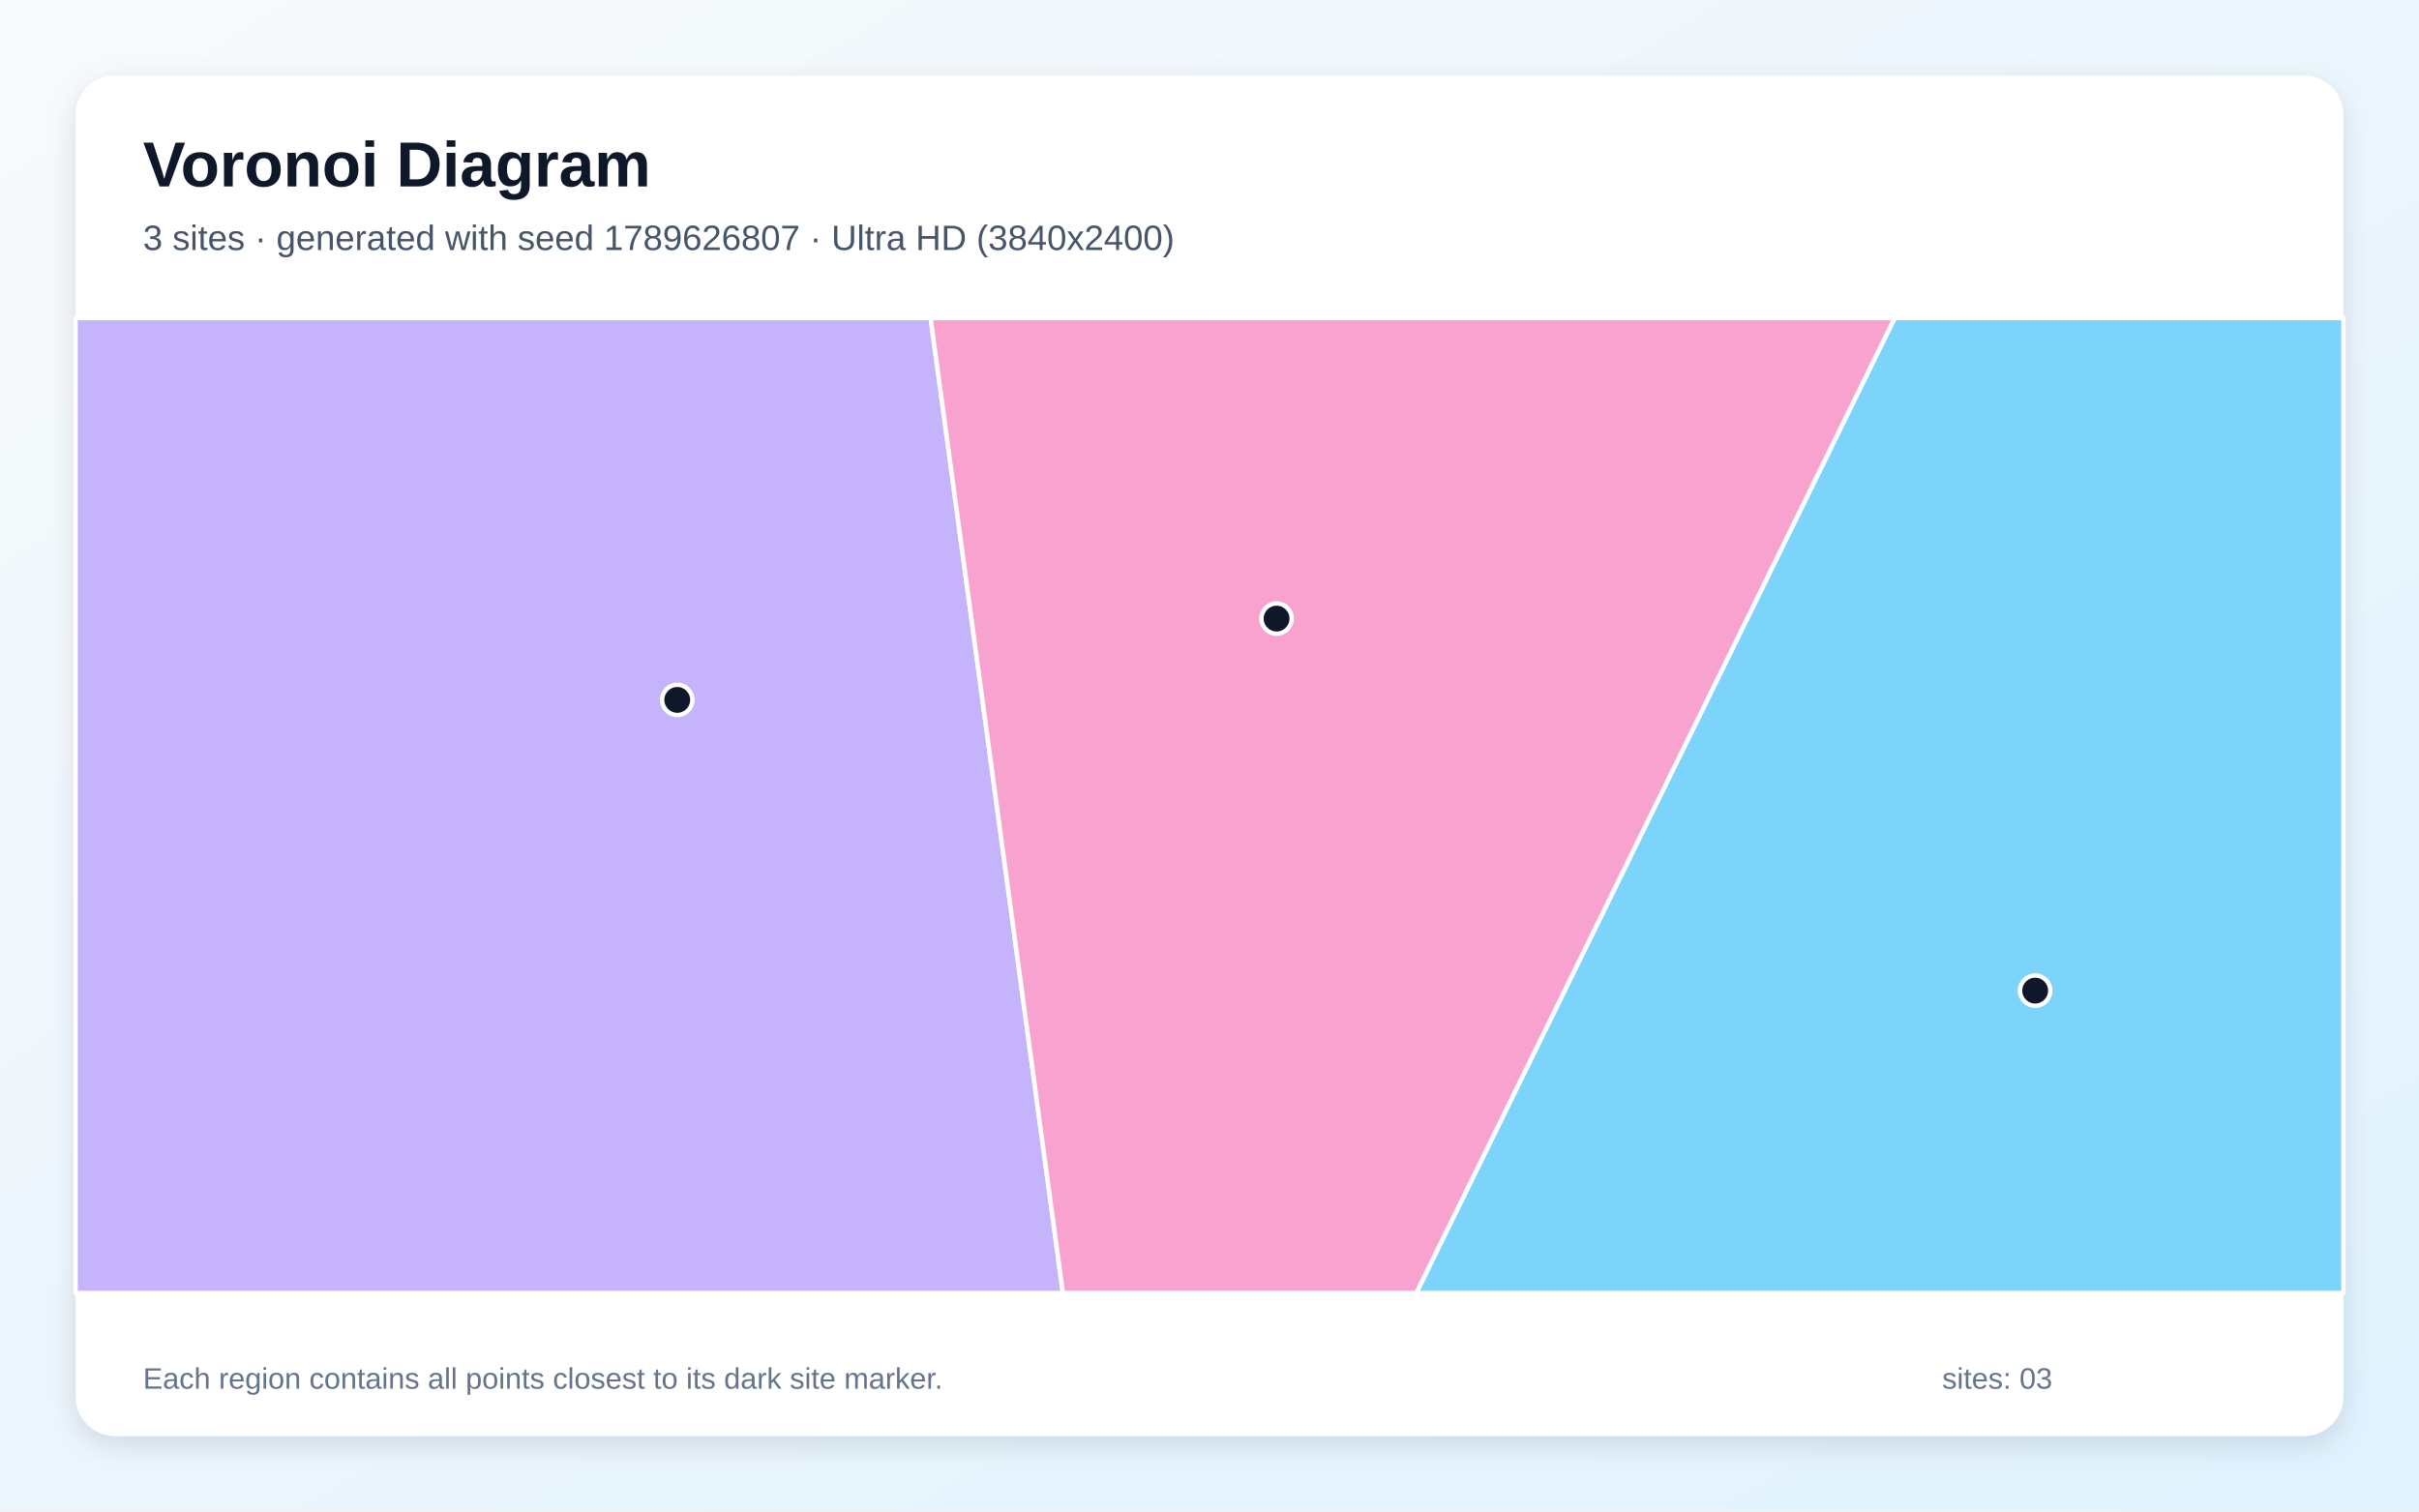
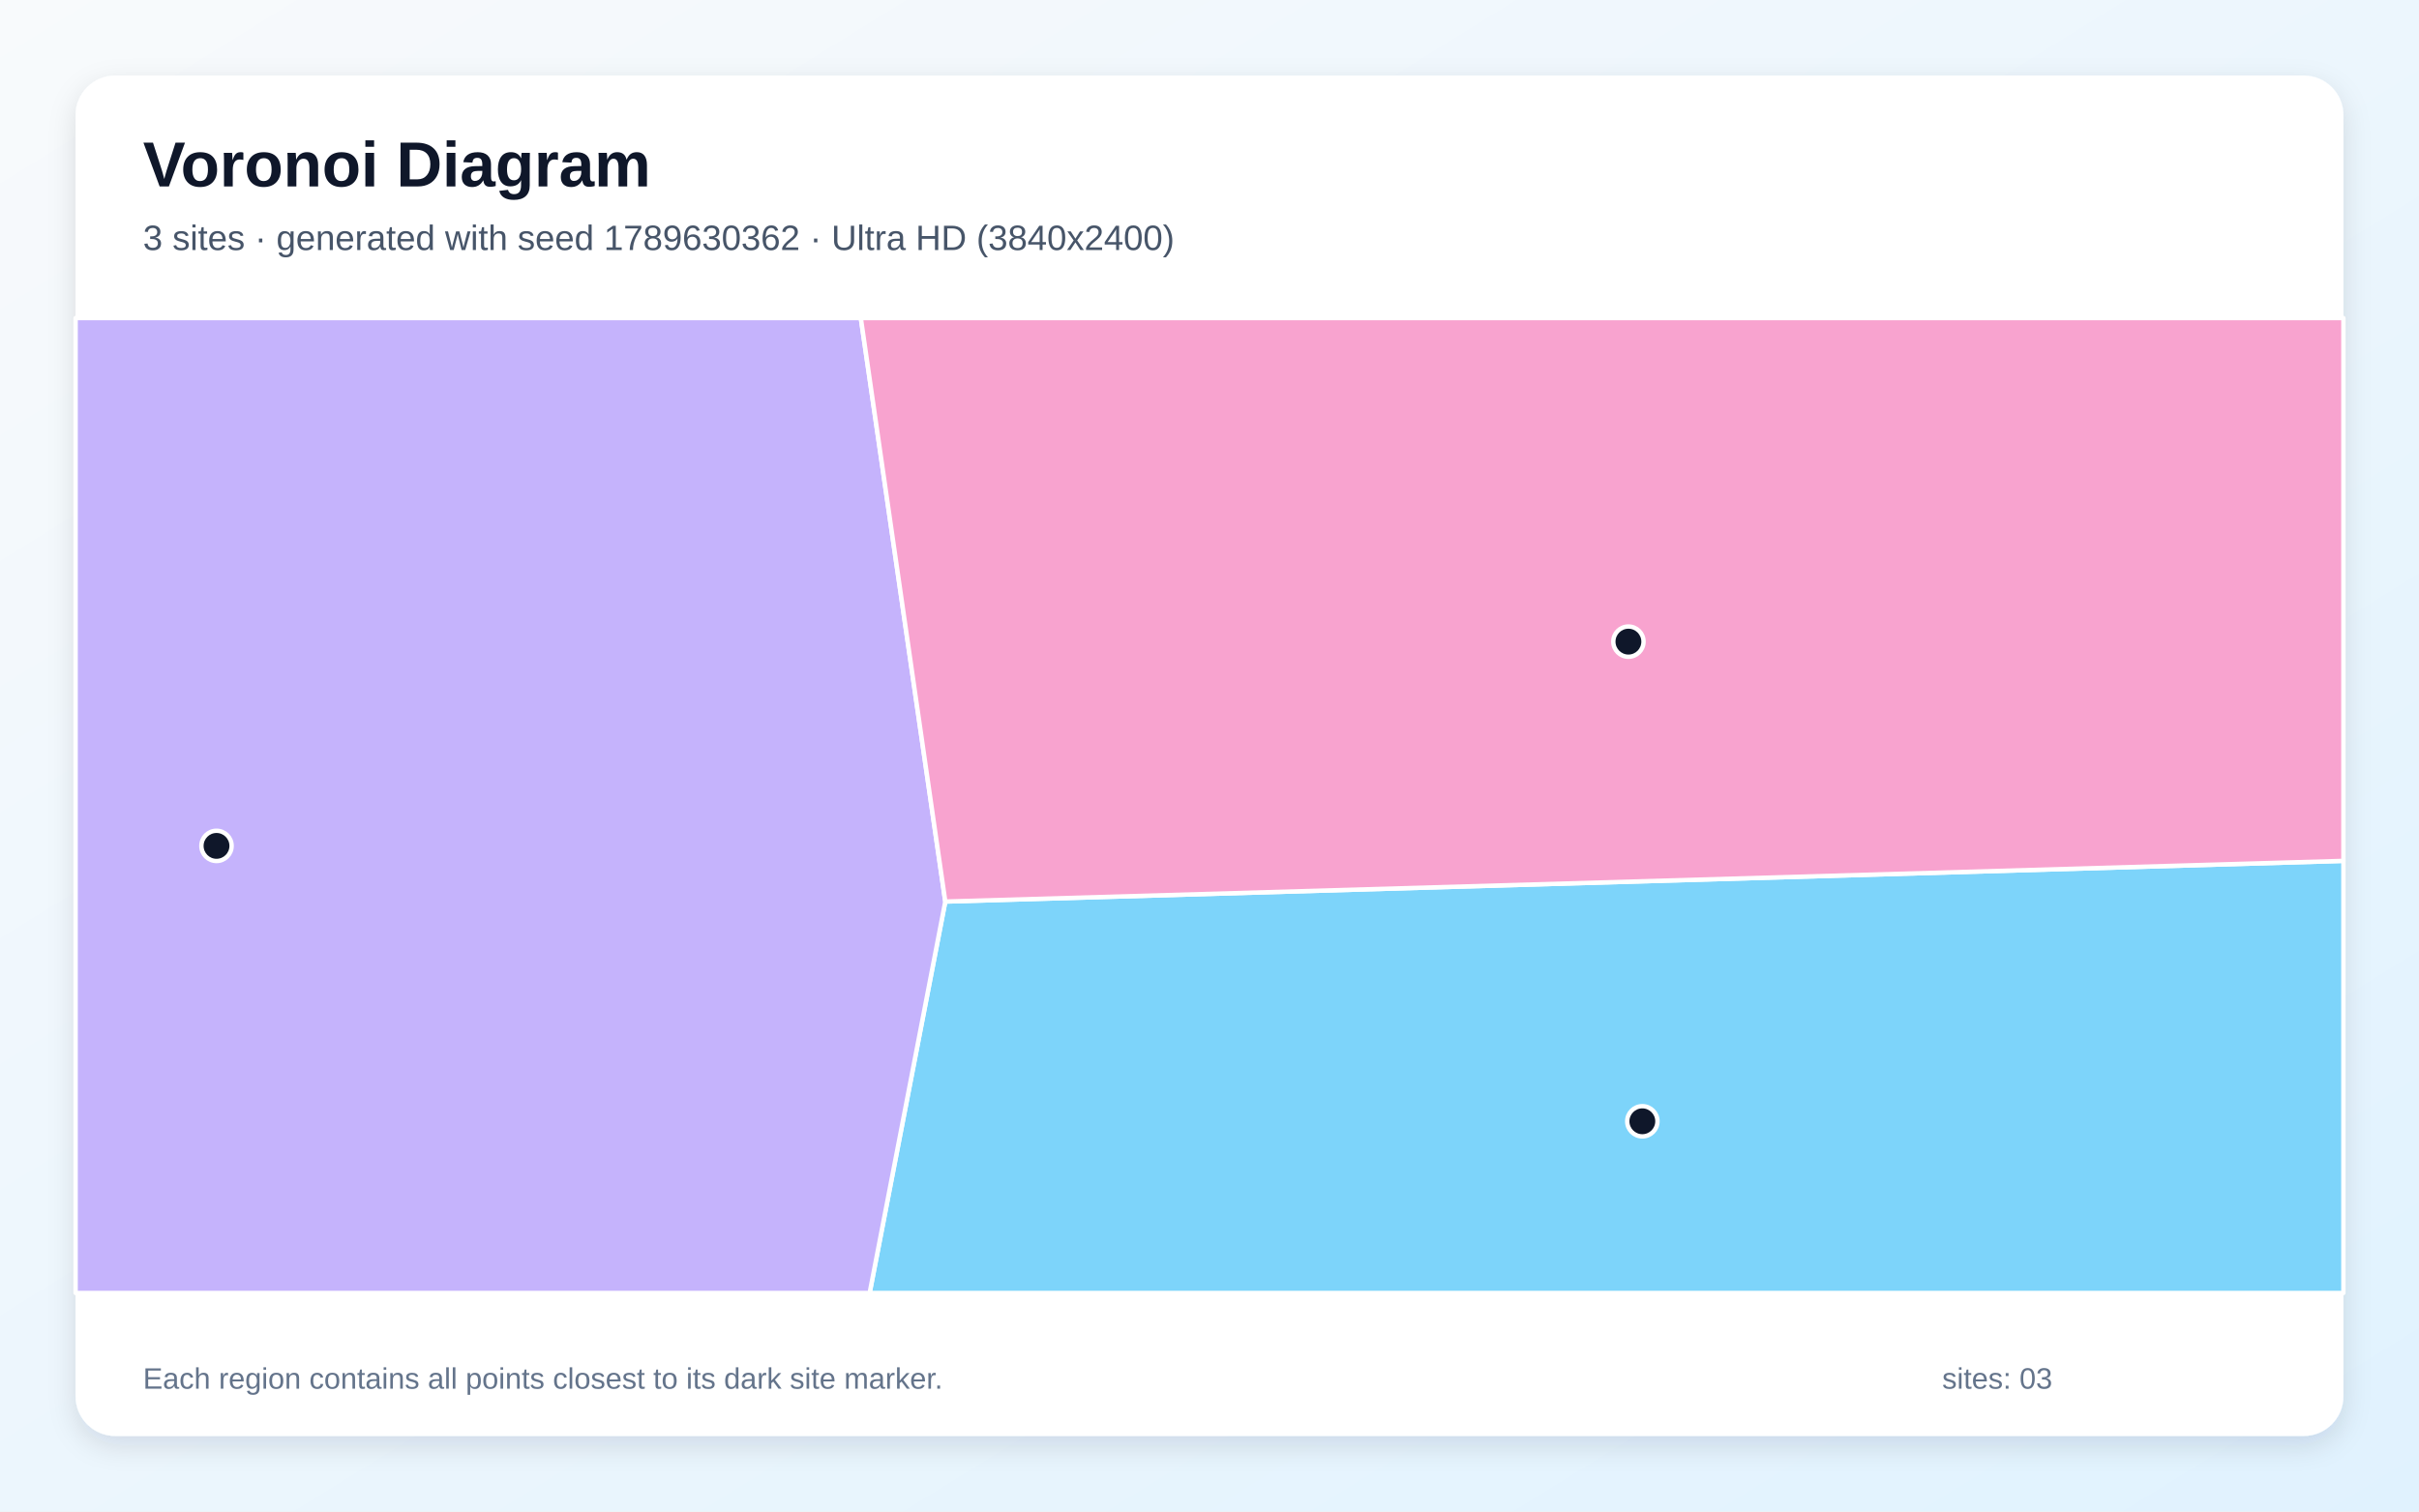
<svg xmlns="http://www.w3.org/2000/svg" width="3840" height="2400" viewBox="0 0 3840 2400" role="img" aria-labelledby="title description">
  <defs>
    <linearGradient id="background" x1="0" y1="0" x2="1" y2="1">
      <stop stop-color="#F8FAFC" />
      <stop offset="1" stop-color="#E0F2FE" />
    </linearGradient>
    <filter id="shadow" x="-5%" y="-5%" width="110%" height="110%">
      <feDropShadow dx="0" dy="15" stdDeviation="22" flood-color="#0F172A" flood-opacity=".12" />
    </filter>
  </defs>
  <rect width="3840" height="2400" fill="url(#background)" />
  <rect x="120" y="120" width="3600" height="2160" rx="63" fill="#FFFFFF" filter="url(#shadow)" />
  <g font-family="Arial, sans-serif">
    <text x="227" y="296" font-size="101" font-weight="700" fill="#0F172A">Voronoi Diagram</text>
-     <text x="227" y="397" font-size="56" fill="#475569">3 sites · generated with seed 1789626807 · Ultra HD (3840x2400)</text>
+     <text x="227" y="397" font-size="56" fill="#475569">3 sites · generated with seed 1789630362 · Ultra HD (3840x2400)</text>
  </g>
  <g stroke="#FFFFFF" stroke-width="7" stroke-linejoin="round">
-     <polygon points="3007.6,505.0 3720.0,505.0 3720.0,2053.0 2248.2,2053.0" fill="#38BDF8" fill-opacity="0.65" />
-     <polygon points="120.0,505.0 1477.3,505.0 1687.3,2053.0 120.0,2053.0" fill="#A78BFA" fill-opacity="0.65" />
-     <polygon points="1477.3,505.0 3007.6,505.0 2248.2,2053.0 1687.3,2053.0" fill="#F472B6" fill-opacity="0.65" />
+     <polygon points="1500.6,1431.5 3720.0,1366.9 3720.0,2053.0 1380.5,2053.0" fill="#38BDF8" fill-opacity="0.65" />
+     <polygon points="120.0,505.0 1366.5,505.0 1500.6,1431.5 1380.5,2053.0 120.0,2053.0" fill="#A78BFA" fill-opacity="0.65" />
+     <polygon points="1500.6,1431.5 1366.5,505.0 3720.0,505.0 3720.0,1366.9" fill="#F472B6" fill-opacity="0.65" />
  </g>
  <g>
-     <circle cx="3230.7" cy="1572.9" r="24" fill="#0F172A" stroke="#FFFFFF" stroke-width="7" />
-     <circle cx="1075.1" cy="1111.3" r="24" fill="#0F172A" stroke="#FFFFFF" stroke-width="7" />
-     <circle cx="2026.5" cy="982.2" r="24" fill="#0F172A" stroke="#FFFFFF" stroke-width="7" />
+     <circle cx="2607.1" cy="1780.4" r="24" fill="#0F172A" stroke="#FFFFFF" stroke-width="7" />
+     <circle cx="343.7" cy="1343.1" r="24" fill="#0F172A" stroke="#FFFFFF" stroke-width="7" />
+     <circle cx="2585.0" cy="1018.8" r="24" fill="#0F172A" stroke="#FFFFFF" stroke-width="7" />
  </g>
  <g font-family="Arial, sans-serif" font-size="47" fill="#64748B">
    <text x="227" y="2205">Each region contains all points closest to its dark site marker.</text>
    <text x="3083" y="2205">sites: 03</text>
  </g>
</svg>
